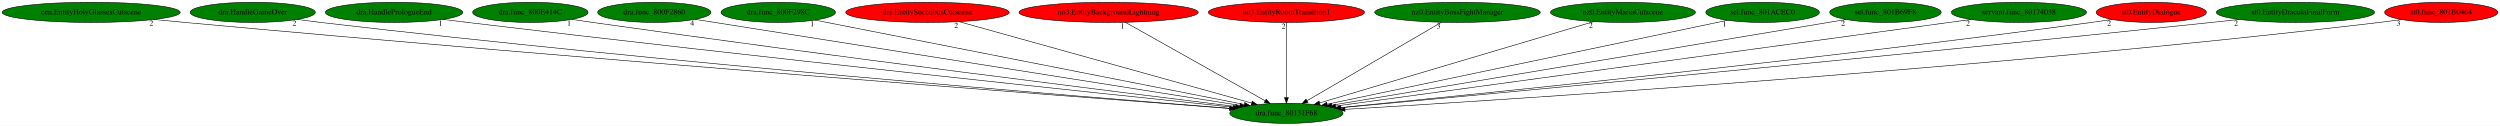
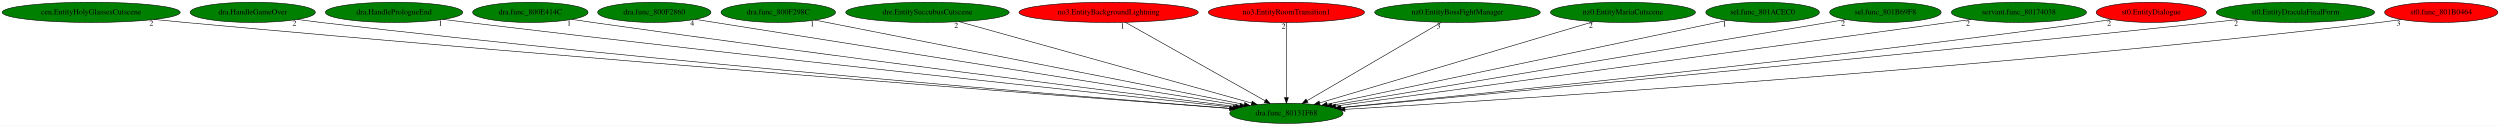
<svg xmlns="http://www.w3.org/2000/svg" xmlns:xlink="http://www.w3.org/1999/xlink" width="4457pt" height="224pt" viewBox="0.00 0.00 4457.33 224.00">
  <g id="graph0" class="graph" transform="scale(1 1) rotate(0) translate(4 220)">
    <polygon fill="white" stroke="transparent" points="-4,4 -4,-220 4453.33,-220 4453.33,4 -4,4" />
    <g id="node1" class="node">
      <ellipse fill="green" stroke="black" cx="2289.59" cy="-18" rx="100.98" ry="18" />
      <text text-anchor="middle" x="2289.59" y="-14.3" font-family="Times,serif" font-size="14.00">dra.func_80131F68</text>
    </g>
    <g id="node2" class="node">
      <g id="a_node2">
        <a xlink:href="cen.EntityHolyGlassesCutscene.svg" xlink:title="cen.EntityHolyGlassesCutscene">
          <ellipse fill="green" stroke="black" cx="158.59" cy="-198" rx="158.67" ry="18" />
          <text text-anchor="middle" x="158.59" y="-194.3" font-family="Times,serif" font-size="14.00">cen.EntityHolyGlassesCutscene</text>
        </a>
      </g>
    </g>
    <g id="edge1" class="edge">
      <path fill="none" stroke="black" d="M270.84,-185.27C289.14,-183.44 307.88,-181.63 325.59,-180 1038.52,-114.5 1898.28,-48.5 2188.41,-26.59" />
      <polygon fill="black" stroke="black" points="2188.78,-30.07 2198.49,-25.83 2188.26,-23.09 2188.78,-30.07" />
      <text text-anchor="middle" x="265.84" y="-174.07" font-family="Times,serif" font-size="14.00">2</text>
    </g>
    <g id="node3" class="node">
      <g id="a_node3">
        <a xlink:href="dra.HandleGameOver.svg" xlink:title="dra.HandleGameOver">
          <ellipse fill="green" stroke="black" cx="446.59" cy="-198" rx="111.58" ry="18" />
          <text text-anchor="middle" x="446.59" y="-194.3" font-family="Times,serif" font-size="14.00">dra.HandleGameOver</text>
        </a>
      </g>
    </g>
    <g id="edge2" class="edge">
      <path fill="none" stroke="black" d="M525.92,-185.32C539.8,-183.43 554.1,-181.58 567.59,-180 1182.24,-108.13 1923.32,-47.63 2188.87,-26.77" />
      <polygon fill="black" stroke="black" points="2189.18,-30.26 2198.88,-25.99 2188.64,-23.28 2189.18,-30.26" />
      <text text-anchor="middle" x="520.92" y="-174.12" font-family="Times,serif" font-size="14.00">2</text>
    </g>
    <g id="node4" class="node">
      <g id="a_node4">
        <a xlink:href="dra.HandlePrologueEnd.svg" xlink:title="dra.HandlePrologueEnd">
          <ellipse fill="green" stroke="black" cx="698.59" cy="-198" rx="122.38" ry="18" />
          <text text-anchor="middle" x="698.59" y="-194.3" font-family="Times,serif" font-size="14.00">dra.HandlePrologueEnd</text>
        </a>
      </g>
    </g>
    <g id="edge3" class="edge">
      <path fill="none" stroke="black" d="M786.29,-185.38C800.75,-183.53 815.58,-181.68 829.59,-180 1344.14,-118.25 1961.84,-53.08 2194.64,-28.83" />
      <polygon fill="black" stroke="black" points="2195.18,-32.29 2204.77,-27.78 2194.46,-25.33 2195.18,-32.29" />
      <text text-anchor="middle" x="781.29" y="-174.18" font-family="Times,serif" font-size="14.00">1</text>
    </g>
    <g id="node5" class="node">
      <g id="a_node5">
        <a xlink:href="dra.func_800E414C.svg" xlink:title="dra.func_800E414C">
          <ellipse fill="green" stroke="black" cx="941.59" cy="-198" rx="102.88" ry="18" />
          <text text-anchor="middle" x="941.59" y="-194.3" font-family="Times,serif" font-size="14.00">dra.func_800E414C</text>
        </a>
      </g>
    </g>
    <g id="edge4" class="edge">
      <path fill="none" stroke="black" d="M1015.59,-185.43C1027.94,-183.57 1040.62,-181.7 1052.59,-180 1480.91,-119.33 1993.95,-55.32 2198.71,-30.12" />
      <polygon fill="black" stroke="black" points="2199.32,-33.57 2208.82,-28.87 2198.46,-26.62 2199.32,-33.57" />
      <text text-anchor="middle" x="1010.59" y="-174.23" font-family="Times,serif" font-size="14.00">1</text>
    </g>
    <g id="node6" class="node">
      <g id="a_node6">
        <a xlink:href="dra.func_800F2860.svg" xlink:title="dra.func_800F2860">
          <ellipse fill="green" stroke="black" cx="1162.59" cy="-198" rx="100.98" ry="18" />
          <text text-anchor="middle" x="1162.59" y="-194.3" font-family="Times,serif" font-size="14.00">dra.func_800F2860</text>
        </a>
      </g>
    </g>
    <g id="edge5" class="edge">
      <path fill="none" stroke="black" d="M1235.23,-185.53C1435.43,-153.91 1994.29,-65.64 2206.45,-32.13" />
      <polygon fill="black" stroke="black" points="2207.26,-35.55 2216.59,-30.53 2206.17,-28.63 2207.26,-35.55" />
      <text text-anchor="middle" x="1230.23" y="-174.33" font-family="Times,serif" font-size="14.00">4</text>
    </g>
    <g id="node7" class="node">
      <g id="a_node7">
        <a xlink:href="dra.func_800F298C.svg" xlink:title="dra.func_800F298C">
          <ellipse fill="green" stroke="black" cx="1383.59" cy="-198" rx="102.08" ry="18" />
          <text text-anchor="middle" x="1383.59" y="-194.3" font-family="Times,serif" font-size="14.00">dra.func_800F298C</text>
        </a>
      </g>
    </g>
    <g id="edge6" class="edge">
      <path fill="none" stroke="black" d="M1449.11,-184.13C1613.18,-151.89 2040.97,-67.84 2214.66,-33.72" />
      <polygon fill="black" stroke="black" points="2215.35,-37.15 2224.48,-31.79 2214,-30.28 2215.35,-37.15" />
      <text text-anchor="middle" x="1444.11" y="-172.93" font-family="Times,serif" font-size="14.00">1</text>
    </g>
    <g id="node8" class="node">
      <g id="a_node8">
        <a xlink:href="dre.EntitySuccubusCutscene.svg" xlink:title="dre.EntitySuccubusCutscene">
-           <ellipse fill="red" stroke="black" cx="1649.59" cy="-198" rx="145.67" ry="18" />
+           <ellipse fill="green" stroke="black" cx="1649.59" cy="-198" rx="145.67" ry="18" />
          <text text-anchor="middle" x="1649.59" y="-194.3" font-family="Times,serif" font-size="14.00">dre.EntitySuccubusCutscene</text>
        </a>
      </g>
    </g>
    <g id="edge7" class="edge">
      <path fill="none" stroke="black" d="M1705.82,-181.36C1825.21,-148.16 2103.21,-70.84 2227.55,-36.25" />
      <polygon fill="black" stroke="black" points="2228.61,-39.59 2237.31,-33.54 2226.74,-32.85 2228.61,-39.59" />
      <text text-anchor="middle" x="1700.82" y="-170.16" font-family="Times,serif" font-size="14.00">2</text>
    </g>
    <g id="node9" class="node">
      <g id="a_node9">
        <a xlink:href="no3.EntityBackgroundLightning.svg" xlink:title="no3.EntityBackgroundLightning">
          <ellipse fill="red" stroke="black" cx="1972.59" cy="-198" rx="159.77" ry="18" />
          <text text-anchor="middle" x="1972.59" y="-194.3" font-family="Times,serif" font-size="14.00">no3.EntityBackgroundLightning</text>
        </a>
      </g>
    </g>
    <g id="edge8" class="edge">
      <path fill="none" stroke="black" d="M2002.41,-180.25C2060.29,-147.75 2187.75,-76.18 2251.59,-40.33" />
      <polygon fill="black" stroke="black" points="2253.53,-43.26 2260.53,-35.31 2250.1,-37.16 2253.53,-43.26" />
      <text text-anchor="middle" x="1997.41" y="-169.05" font-family="Times,serif" font-size="14.00">1</text>
    </g>
    <g id="node10" class="node">
      <g id="a_node10">
        <a xlink:href="no3.EntityRoomTransition1.svg" xlink:title="no3.EntityRoomTransition1">
          <ellipse fill="red" stroke="black" cx="2289.59" cy="-198" rx="139.18" ry="18" />
          <text text-anchor="middle" x="2289.59" y="-194.3" font-family="Times,serif" font-size="14.00">no3.EntityRoomTransition1</text>
        </a>
      </g>
    </g>
    <g id="edge9" class="edge">
      <path fill="none" stroke="black" d="M2289.59,-179.93C2289.59,-148.97 2289.59,-83.3 2289.59,-46.13" />
      <polygon fill="black" stroke="black" points="2293.09,-46.02 2289.59,-36.02 2286.09,-46.02 2293.09,-46.02" />
      <text text-anchor="middle" x="2284.59" y="-168.73" font-family="Times,serif" font-size="14.00">2</text>
    </g>
    <g id="node11" class="node">
      <g id="a_node11">
        <a xlink:href="nz0.EntityBossFightManager.svg" xlink:title="nz0.EntityBossFightManager">
          <ellipse fill="green" stroke="black" cx="2594.59" cy="-198" rx="147.57" ry="18" />
          <text text-anchor="middle" x="2594.59" y="-194.3" font-family="Times,serif" font-size="14.00">nz0.EntityBossFightManager</text>
        </a>
      </g>
    </g>
    <g id="edge10" class="edge">
      <path fill="none" stroke="black" d="M2565.89,-180.25C2510.32,-147.82 2388.07,-76.47 2326.52,-40.56" />
      <polygon fill="black" stroke="black" points="2327.94,-37.33 2317.54,-35.31 2324.41,-43.38 2327.94,-37.33" />
      <text text-anchor="middle" x="2560.89" y="-169.05" font-family="Times,serif" font-size="14.00">3</text>
    </g>
    <g id="node12" class="node">
      <g id="a_node12">
        <a xlink:href="nz0.EntityMariaCutscene.svg" xlink:title="nz0.EntityMariaCutscene">
          <ellipse fill="green" stroke="black" cx="2889.59" cy="-198" rx="129.18" ry="18" />
          <text text-anchor="middle" x="2889.59" y="-194.3" font-family="Times,serif" font-size="14.00">nz0.EntityMariaCutscene</text>
        </a>
      </g>
    </g>
    <g id="edge11" class="edge">
      <path fill="none" stroke="black" d="M2837.39,-181.52C2726.16,-148.52 2466.38,-71.45 2349.02,-36.63" />
      <polygon fill="black" stroke="black" points="2349.71,-33.19 2339.12,-33.7 2347.72,-39.9 2349.71,-33.19" />
      <text text-anchor="middle" x="2832.39" y="-170.32" font-family="Times,serif" font-size="14.00">2</text>
    </g>
    <g id="node13" class="node">
      <g id="a_node13">
        <a xlink:href="sel.func_801ACEC0.svg" xlink:title="sel.func_801ACEC0">
          <ellipse fill="green" stroke="black" cx="3138.59" cy="-198" rx="101.28" ry="18" />
          <text text-anchor="middle" x="3138.59" y="-194.3" font-family="Times,serif" font-size="14.00">sel.func_801ACEC0</text>
        </a>
      </g>
    </g>
    <g id="edge12" class="edge">
      <path fill="none" stroke="black" d="M3075.81,-183.84C2921.85,-151.56 2526.15,-68.6 2362.31,-34.25" />
      <polygon fill="black" stroke="black" points="2362.83,-30.78 2352.33,-32.15 2361.39,-37.63 2362.83,-30.78" />
      <text text-anchor="middle" x="3070.81" y="-172.64" font-family="Times,serif" font-size="14.00">1</text>
    </g>
    <g id="node14" class="node">
      <g id="a_node14">
        <a xlink:href="sel.func_801B69F8.svg" xlink:title="sel.func_801B69F8">
          <ellipse fill="green" stroke="black" cx="3357.59" cy="-198" rx="99.38" ry="18" />
          <text text-anchor="middle" x="3357.59" y="-194.3" font-family="Times,serif" font-size="14.00">sel.func_801B69F8</text>
        </a>
      </g>
    </g>
    <g id="edge13" class="edge">
      <path fill="none" stroke="black" d="M3287.1,-185.25C3096.65,-153.51 2572.55,-66.16 2370.49,-32.48" />
      <polygon fill="black" stroke="black" points="2370.98,-29.02 2360.54,-30.83 2369.83,-35.92 2370.98,-29.02" />
      <text text-anchor="middle" x="3282.1" y="-174.05" font-family="Times,serif" font-size="14.00">2</text>
    </g>
    <g id="node15" class="node">
      <g id="a_node15">
        <a xlink:href="servant.func_80174038.svg" xlink:title="servant.func_80174038">
          <ellipse fill="green" stroke="black" cx="3595.59" cy="-198" rx="120.48" ry="18" />
          <text text-anchor="middle" x="3595.59" y="-194.3" font-family="Times,serif" font-size="14.00">servant.func_80174038</text>
        </a>
      </g>
    </g>
    <g id="edge14" class="edge">
      <path fill="none" stroke="black" d="M3509.9,-185.32C3273.81,-153.14 2615.7,-63.45 2377.26,-30.95" />
      <polygon fill="black" stroke="black" points="2377.63,-27.47 2367.25,-29.59 2376.69,-34.4 2377.63,-27.47" />
      <text text-anchor="middle" x="3504.9" y="-174.12" font-family="Times,serif" font-size="14.00">2</text>
    </g>
    <g id="node16" class="node">
      <g id="a_node16">
        <a xlink:href="st0.EntityDialogue.svg" xlink:title="st0.EntityDialogue">
          <ellipse fill="red" stroke="black" cx="3831.59" cy="-198" rx="98.28" ry="18" />
          <text text-anchor="middle" x="3831.59" y="-194.3" font-family="Times,serif" font-size="14.00">st0.EntityDialogue</text>
        </a>
      </g>
    </g>
    <g id="edge15" class="edge">
      <path fill="none" stroke="black" d="M3761.43,-185.38C3749.17,-183.49 3736.51,-181.62 3724.59,-180 3221.85,-111.9 2617.23,-50.86 2385.95,-28.27" />
      <polygon fill="black" stroke="black" points="2386.18,-24.78 2375.89,-27.29 2385.5,-31.74 2386.18,-24.78" />
      <text text-anchor="middle" x="3756.43" y="-174.18" font-family="Times,serif" font-size="14.00">2</text>
    </g>
    <g id="node17" class="node">
      <g id="a_node17">
        <a xlink:href="st0.EntityDraculaFinalForm.svg" xlink:title="st0.EntityDraculaFinalForm">
          <ellipse fill="green" stroke="black" cx="4088.59" cy="-198" rx="141.07" ry="18" />
          <text text-anchor="middle" x="4088.59" y="-194.3" font-family="Times,serif" font-size="14.00">st0.EntityDraculaFinalForm</text>
        </a>
      </g>
    </g>
    <g id="edge16" class="edge">
      <path fill="none" stroke="black" d="M3987.75,-185.35C3971.32,-183.52 3954.48,-181.68 3938.59,-180 3349.66,-117.88 2641.5,-51.55 2386.75,-27.96" />
      <polygon fill="black" stroke="black" points="2387.07,-24.47 2376.79,-27.03 2386.42,-31.44 2387.07,-24.47" />
      <text text-anchor="middle" x="3982.75" y="-174.15" font-family="Times,serif" font-size="14.00">2</text>
    </g>
    <g id="node18" class="node">
      <g id="a_node18">
        <a xlink:href="st0.func_801B0464.svg" xlink:title="st0.func_801B0464">
          <ellipse fill="red" stroke="black" cx="4348.59" cy="-198" rx="100.98" ry="18" />
          <text text-anchor="middle" x="4348.59" y="-194.3" font-family="Times,serif" font-size="14.00">st0.func_801B0464</text>
        </a>
      </g>
    </g>
    <g id="edge17" class="edge">
      <path fill="none" stroke="black" d="M4277.38,-185.24C4264.49,-183.33 4251.16,-181.49 4238.59,-180 3536.13,-96.81 2686.16,-42.39 2394.04,-25.01" />
      <polygon fill="black" stroke="black" points="2394.08,-21.51 2383.89,-24.41 2393.66,-28.5 2394.08,-21.51" />
      <text text-anchor="middle" x="4272.38" y="-174.04" font-family="Times,serif" font-size="14.00">3</text>
    </g>
  </g>
</svg>
